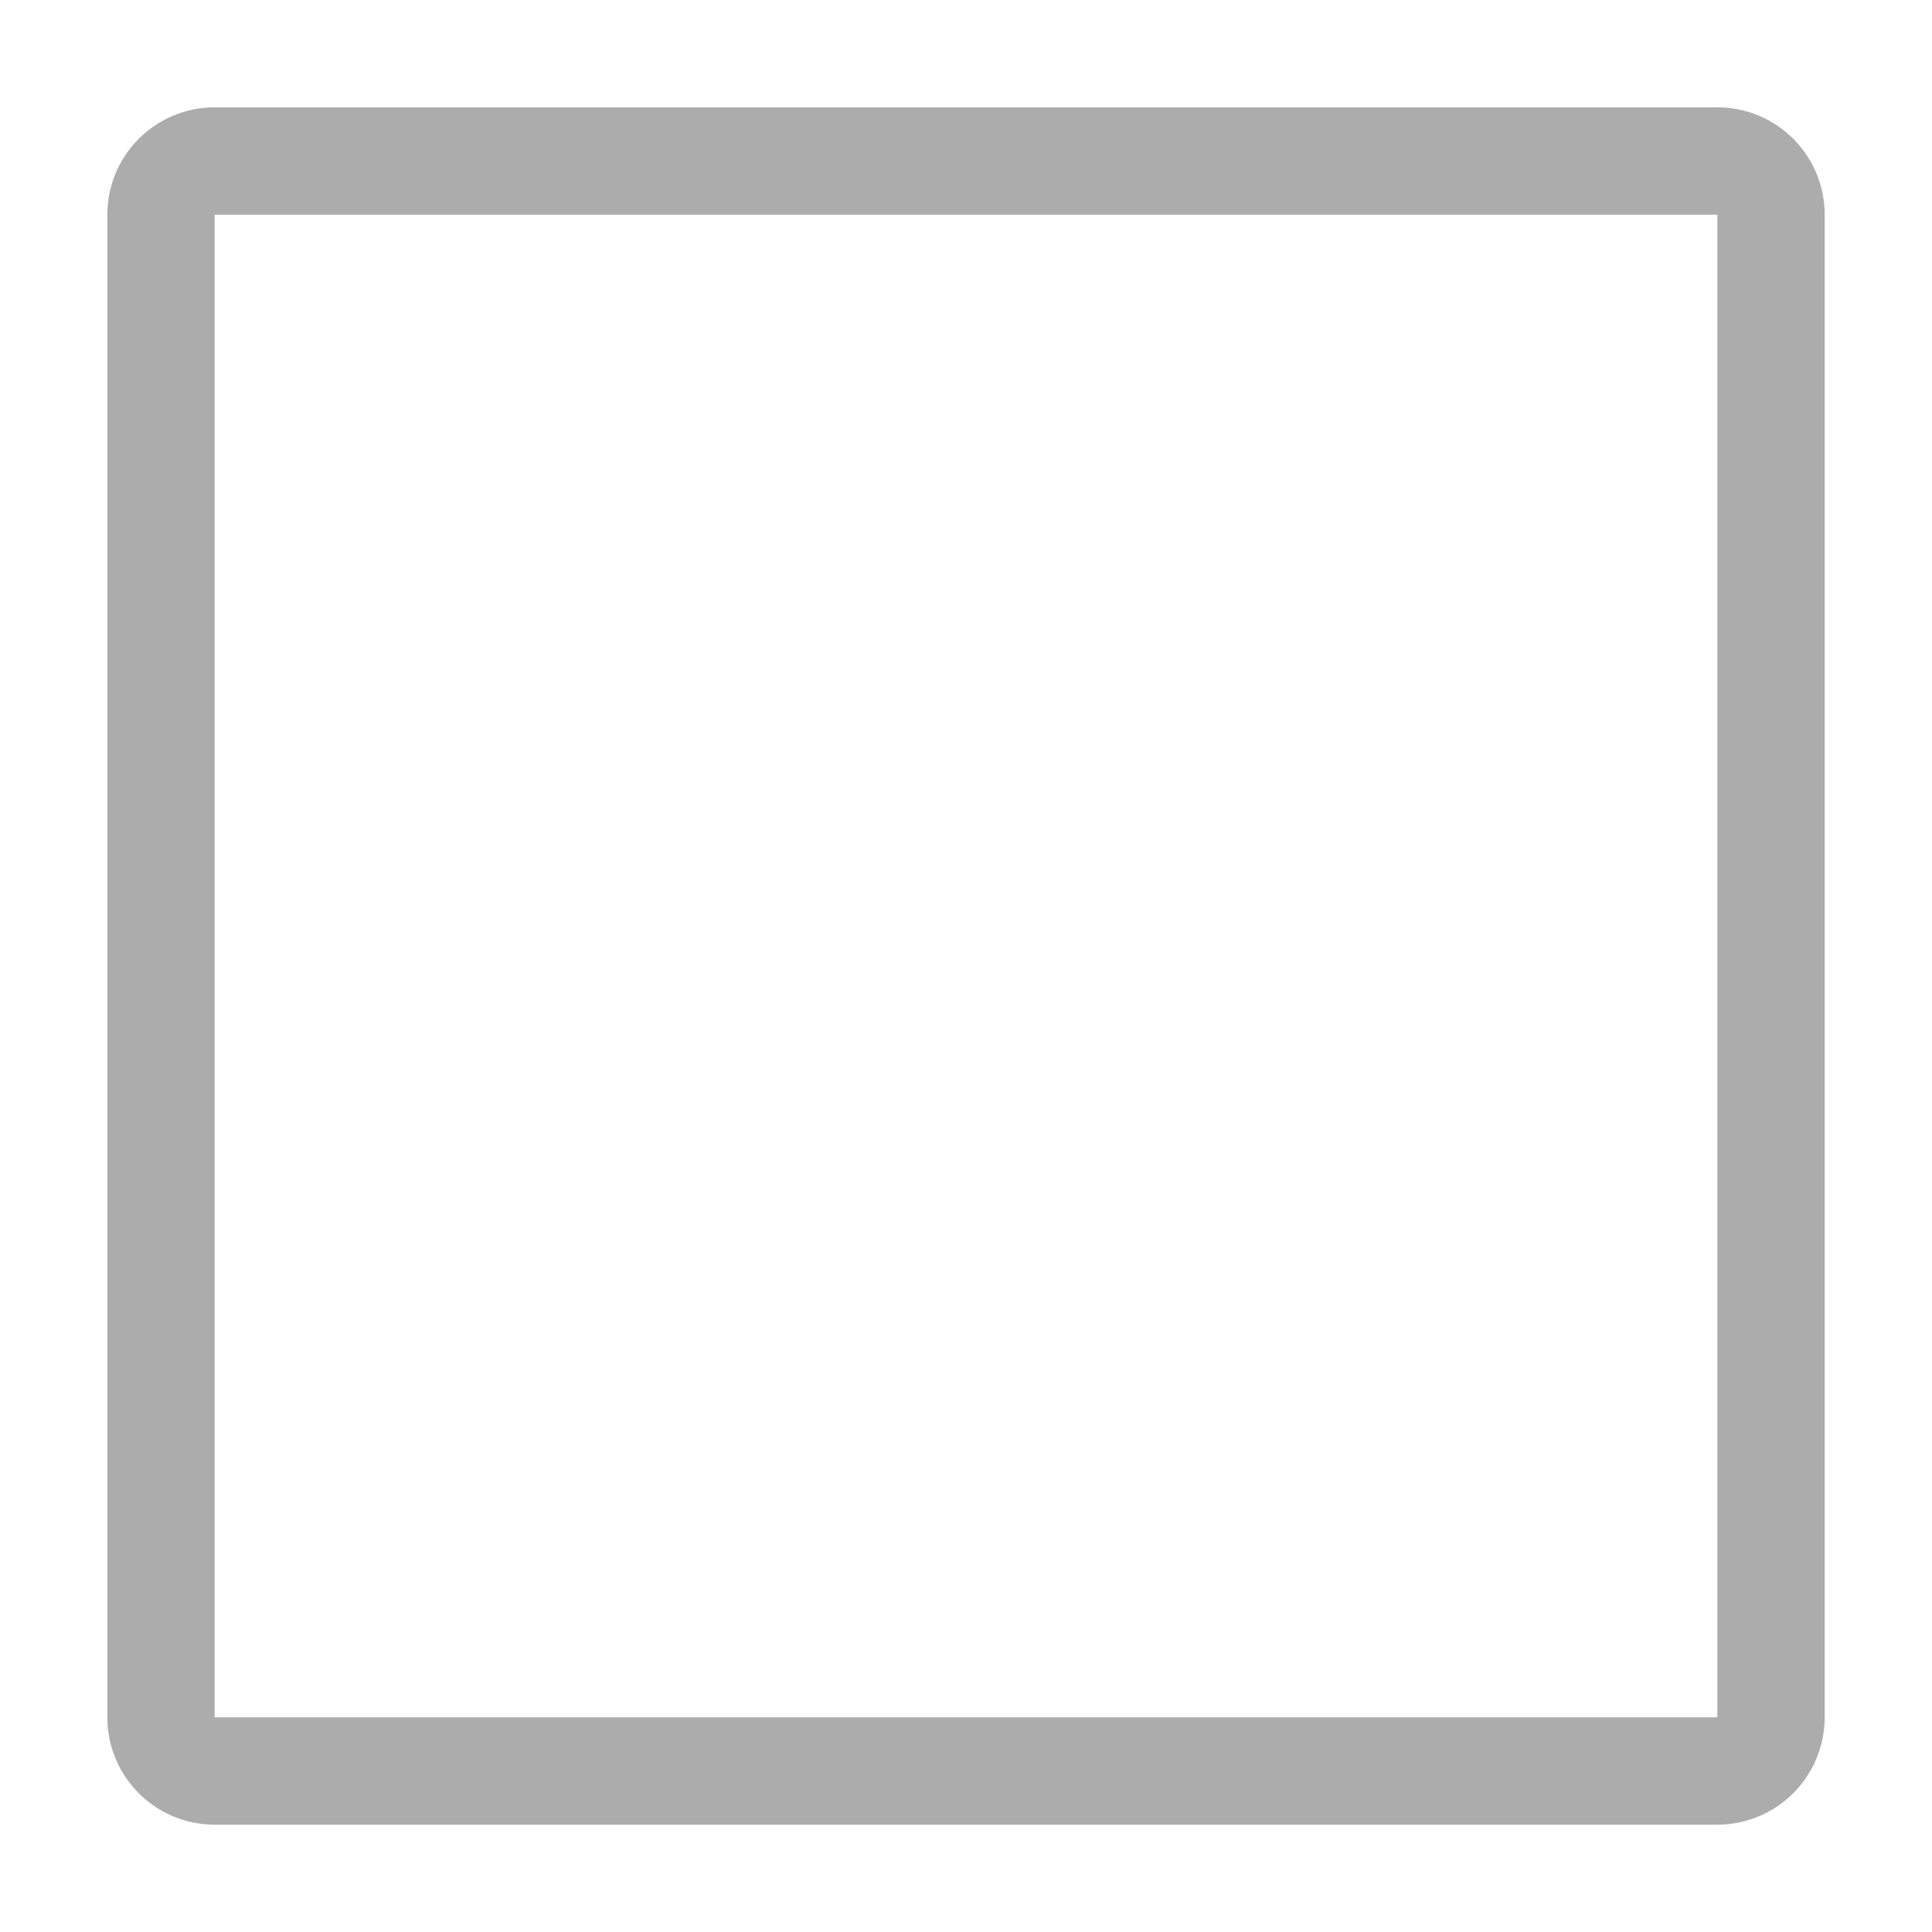
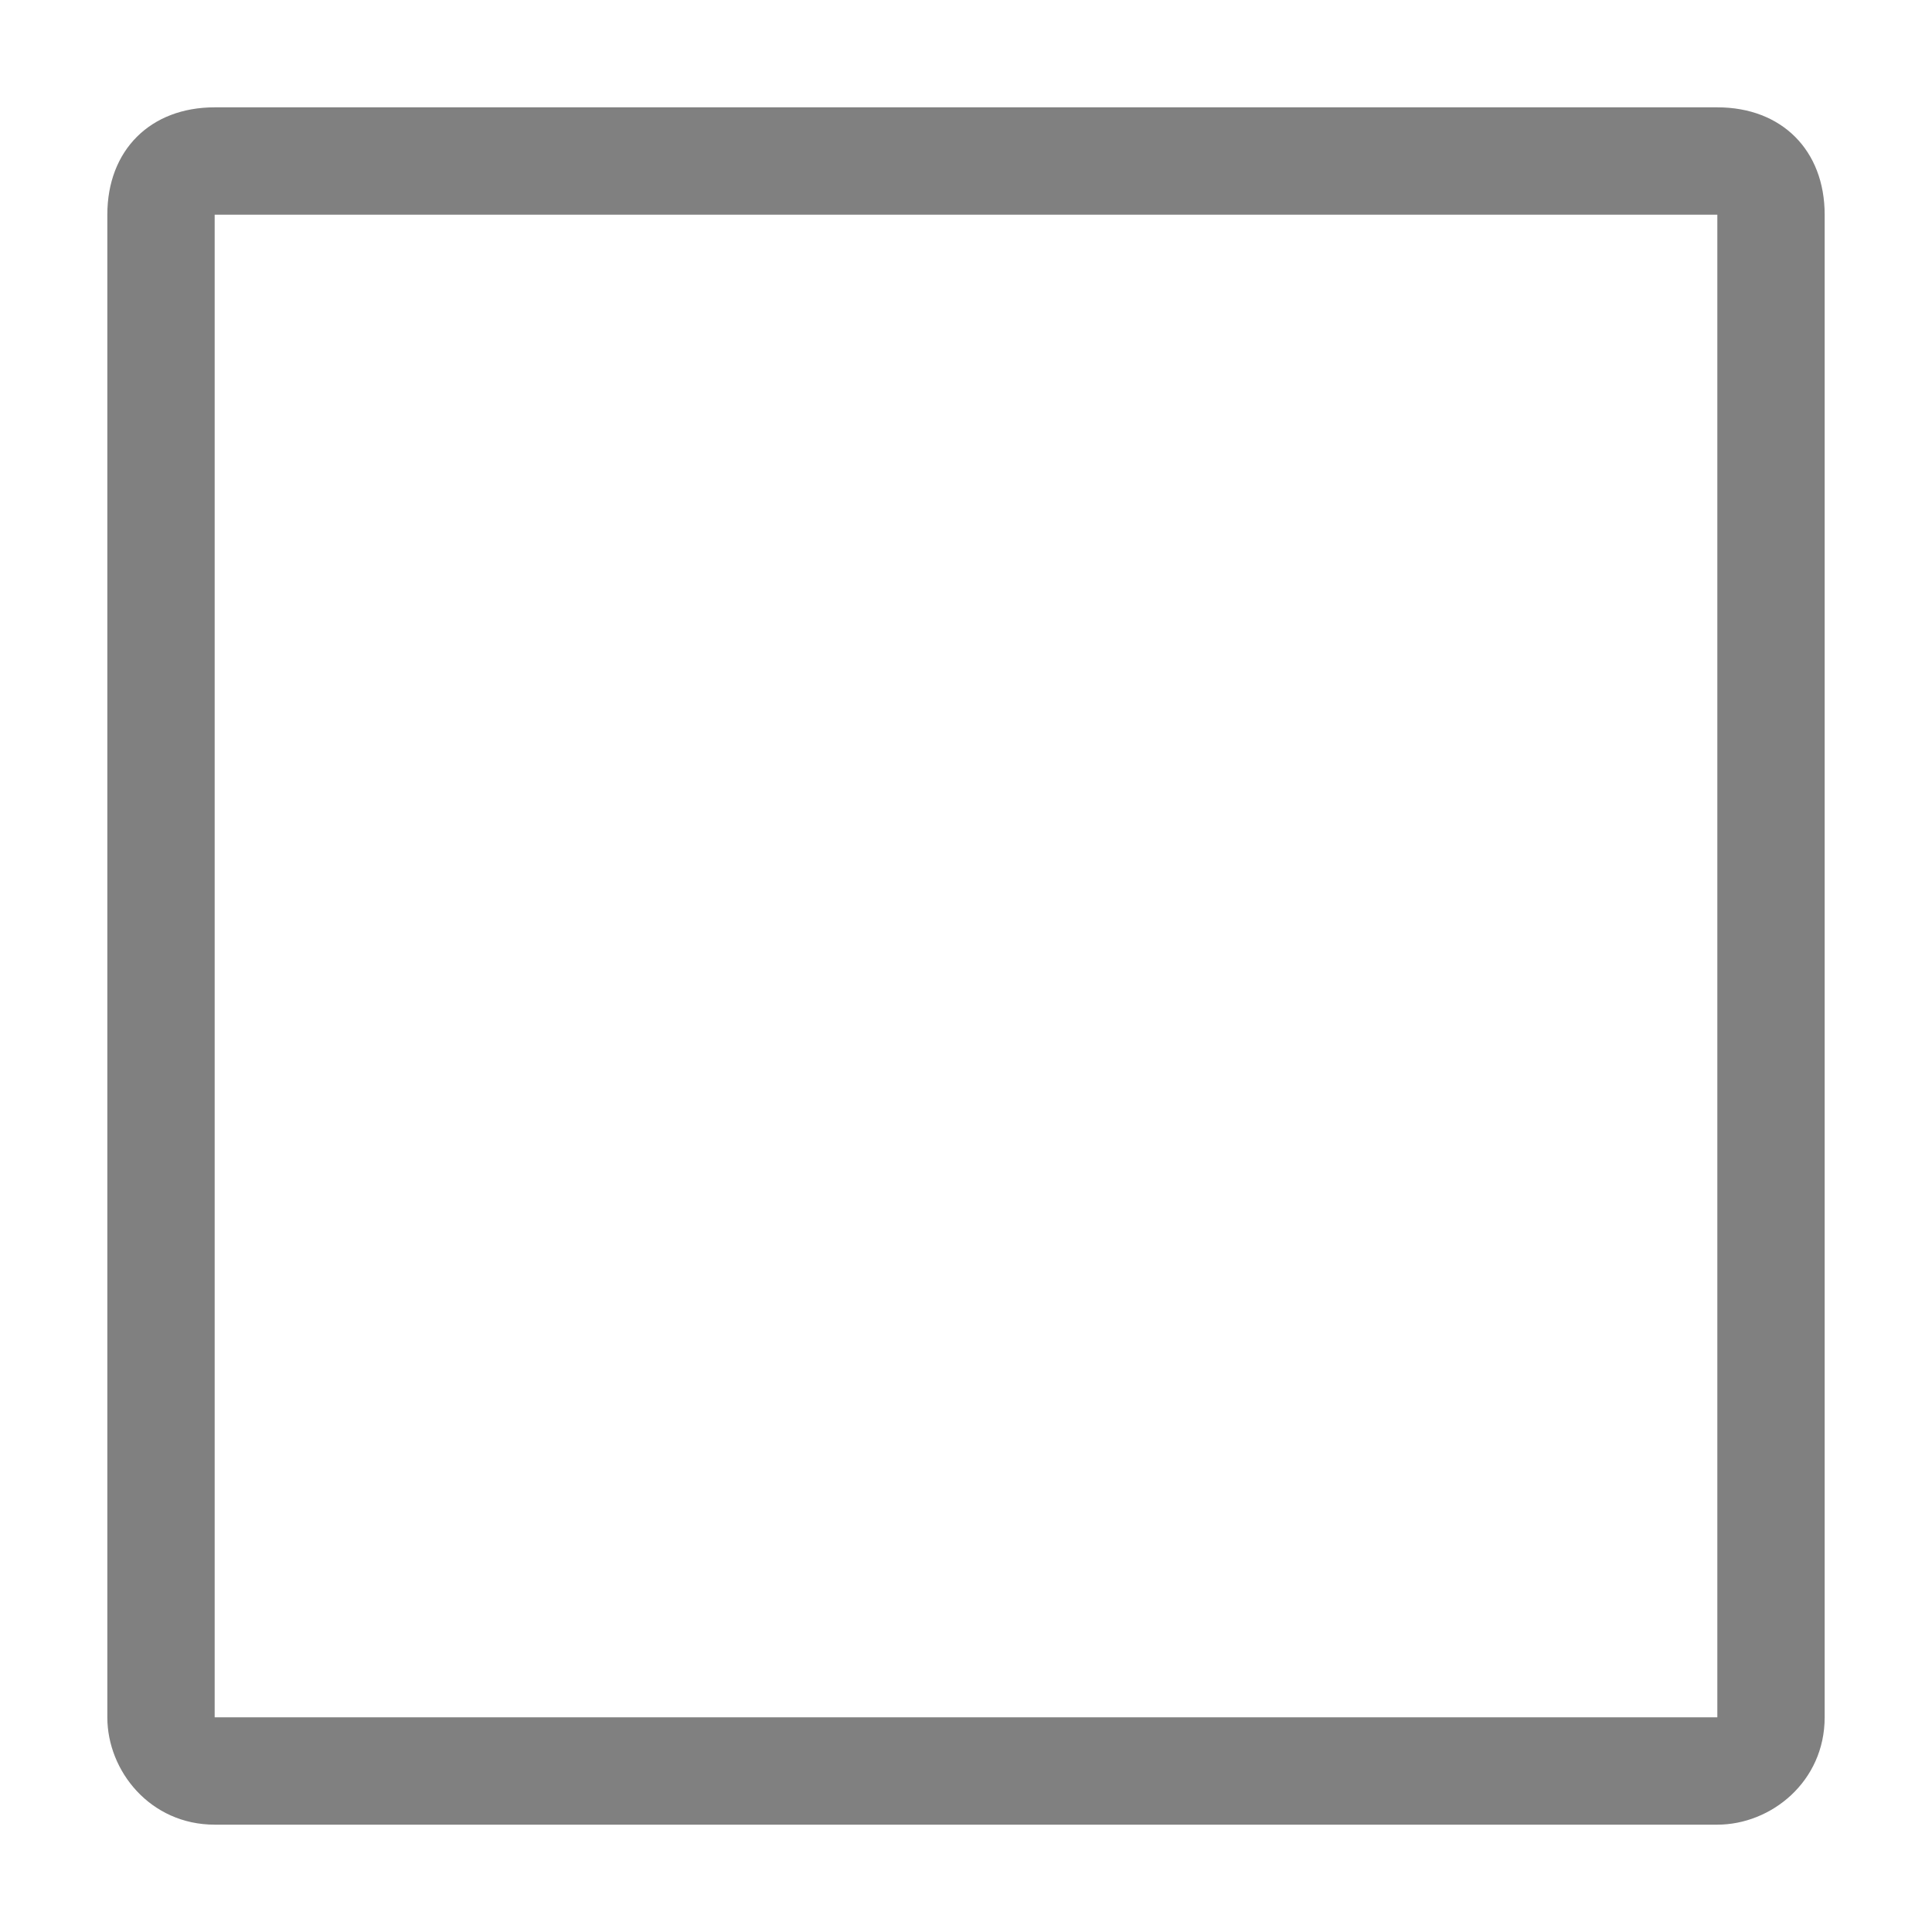
- <svg xmlns="http://www.w3.org/2000/svg" width="18" height="18" viewBox="0 0 18 18" fill="none">
-   <rect x="1.5" y="1.5" width="15" height="15" rx="0.5" stroke="#ACACAC" />
+ <svg xmlns="http://www.w3.org/2000/svg" version="1.1" id="图层_1" x="0px" y="0px" width="18px" height="18px" viewBox="0 0 18 18" enable-background="new 0 0 18 18" xml:space="preserve">
+   <g>
+     <path fill="#808080" d="M16,2l0,14L2,16L2,2H16 M16,1H2C1.4,1,1,1.4,1,2v14c0,0.5,0.4,1,1,1h14c0.5,0,1-0.4,1-1V2   C17,1.4,16.6,1,16,1L16,1z" />
+   </g>
</svg>
